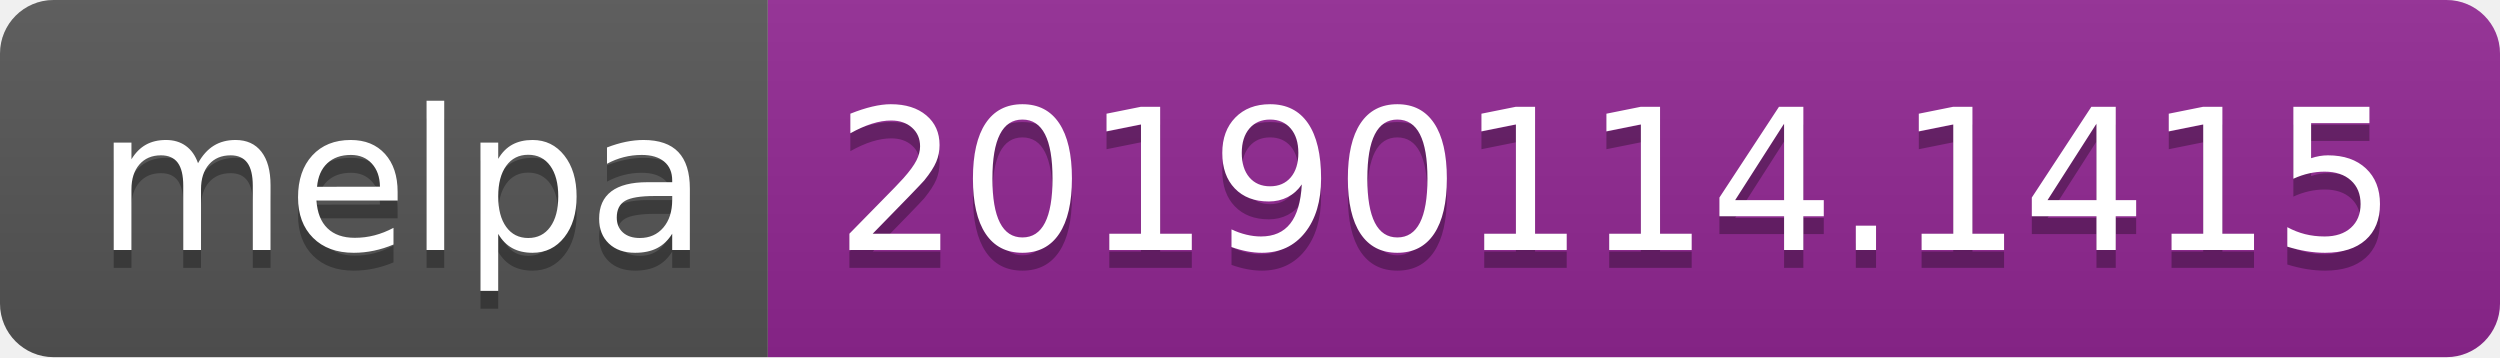
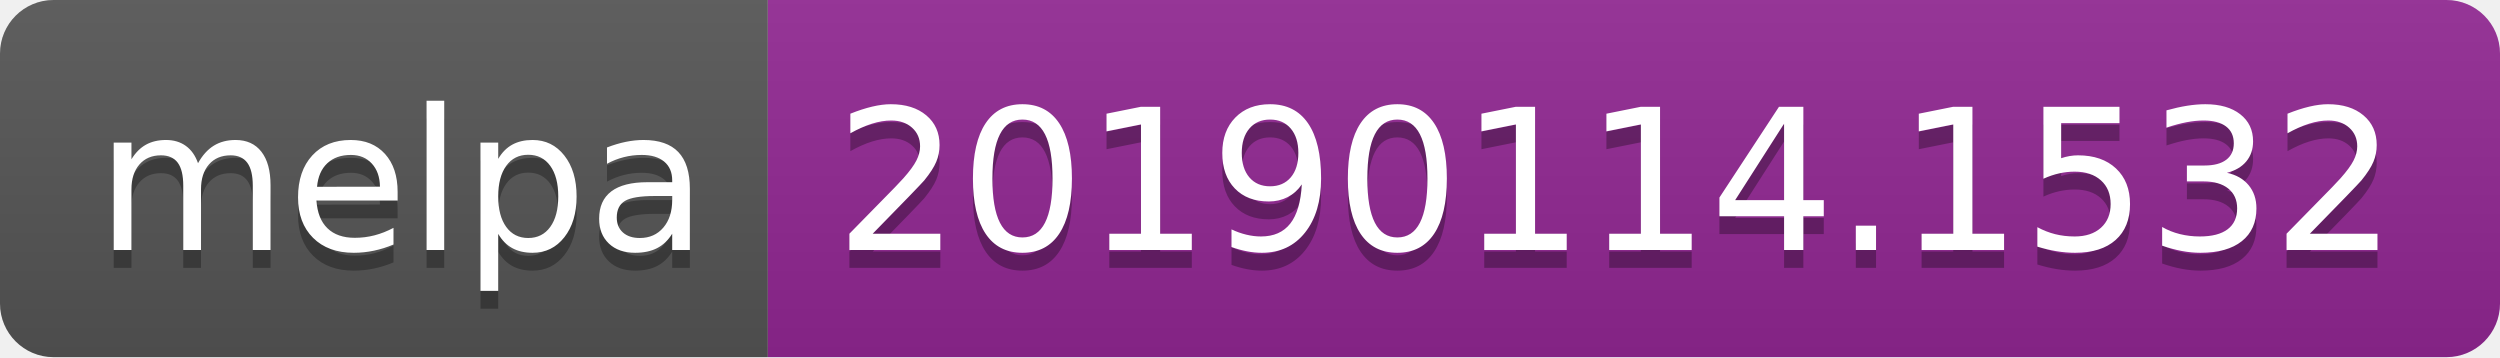
<svg xmlns="http://www.w3.org/2000/svg" width="140" height="20">
  <linearGradient id="b" x2="0" y2="100%">
    <stop offset="0" stop-color="#bbb" stop-opacity=".1" />
    <stop offset="1" stop-opacity=".1" />
  </linearGradient>
  <clipPath id="a">
    <rect width="140" height="20" rx="3" fill="#fff" />
  </clipPath>
  <g clip-path="url(#a)">
    <path fill="#555" d="M0 0h43v20H0z" />
    <path fill="#922793" d="M43 0h97v20H43z" />
    <path fill="url(#b)" d="M0 0h140v20H0z" />
  </g>
  <g fill="#fff" text-anchor="middle" font-family="DejaVu Sans,Verdana,Geneva,sans-serif" font-size="110">
    <text x="225" y="150" fill="#010101" fill-opacity=".3" transform="scale(.1)" textLength="330">melpa</text>
    <text x="225" y="140" transform="scale(.1)" textLength="330">melpa</text>
-     <text x="905" y="150" fill="#010101" fill-opacity=".3" transform="scale(.1)" textLength="870">20190114.1415</text>
-     <text x="905" y="140" transform="scale(.1)" textLength="870">20190114.1415</text>
+     <text x="905" y="150" fill="#010101" fill-opacity=".3" transform="scale(.1)" textLength="870">20190114.1532</text>
+     <text x="905" y="140" transform="scale(.1)" textLength="870">20190114.1532</text>
  </g>
</svg>
